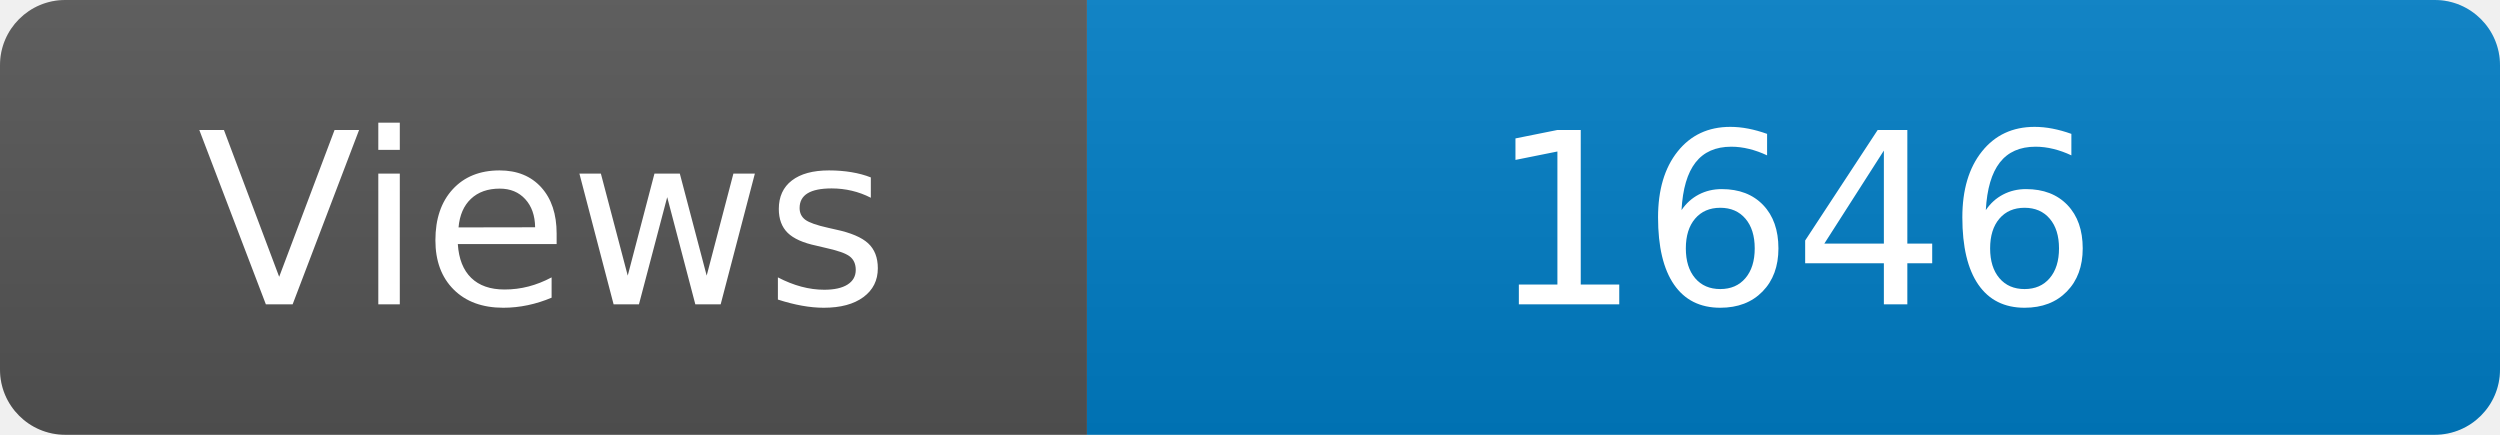
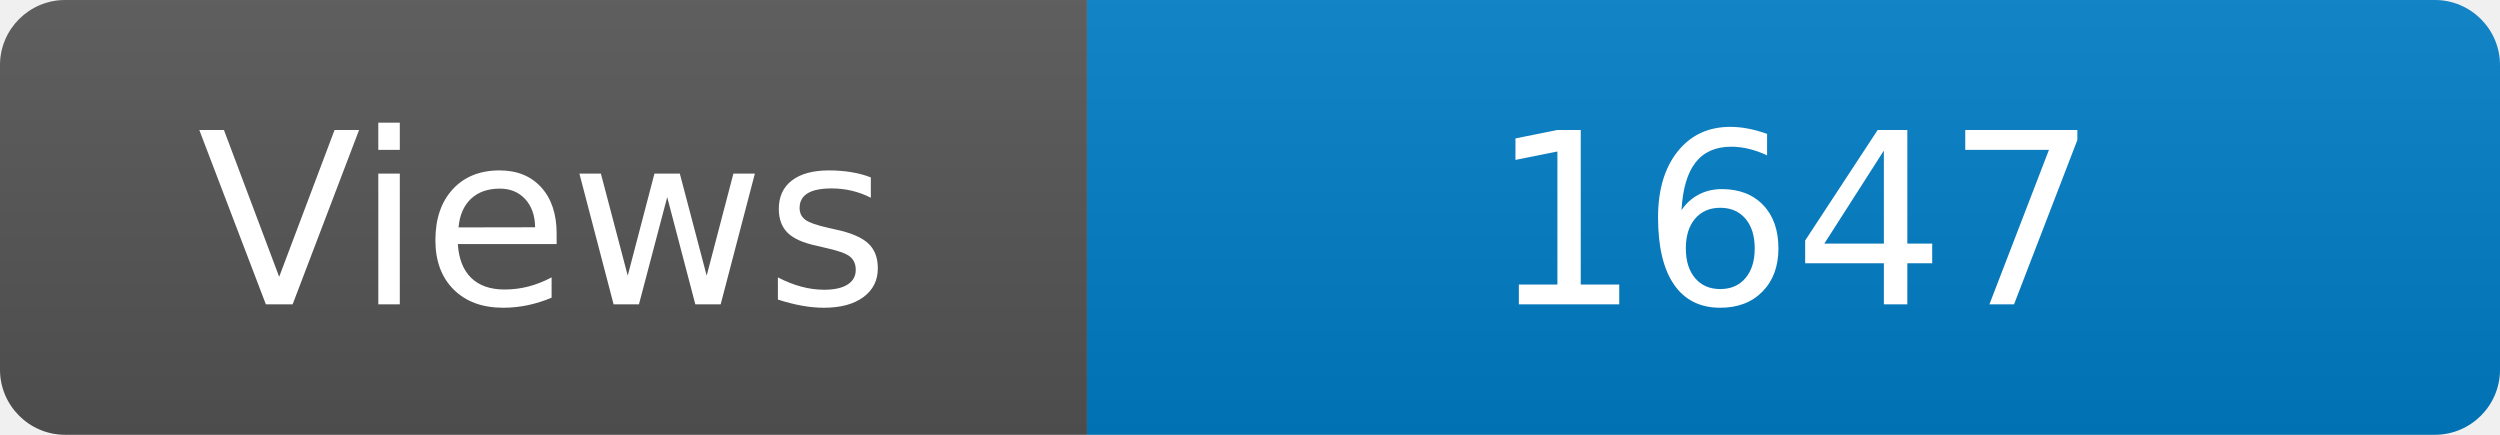
<svg xmlns="http://www.w3.org/2000/svg" width="115" height="20" role="img" aria-label="Maintained?: yes">
  <linearGradient id="s" x2="0" y2="100%">
    <stop offset="0" stop-color="#bbb" stop-opacity=".1" />
    <stop offset="1" stop-opacity=".1" />
  </linearGradient>
  <clipPath id="r">
    <rect width="115" height="20" rx="3" fill="#fff" />
  </clipPath>
  <g clip-path="url(#r)">
    <rect width="50" height="20" fill="#555" />
    <rect x="50" width="160" height="20" fill="#007ec6" />
    <rect width="115" height="20" fill="url(#s)" />
  </g>
  <g fill="#fff" text-anchor="middle" font-family="Verdana,Geneva,DejaVu Sans,sans-serif" font-size="110">
    <text x="250" y="140" transform="scale(.1)" fill="#fff">Views</text>
-     <text x="825" y="140" transform="scale(.1)" fill="#fff">1646</text>
+     <text x="825" y="140" transform="scale(.1)" fill="#fff">1647</text>
  </g>
</svg>
